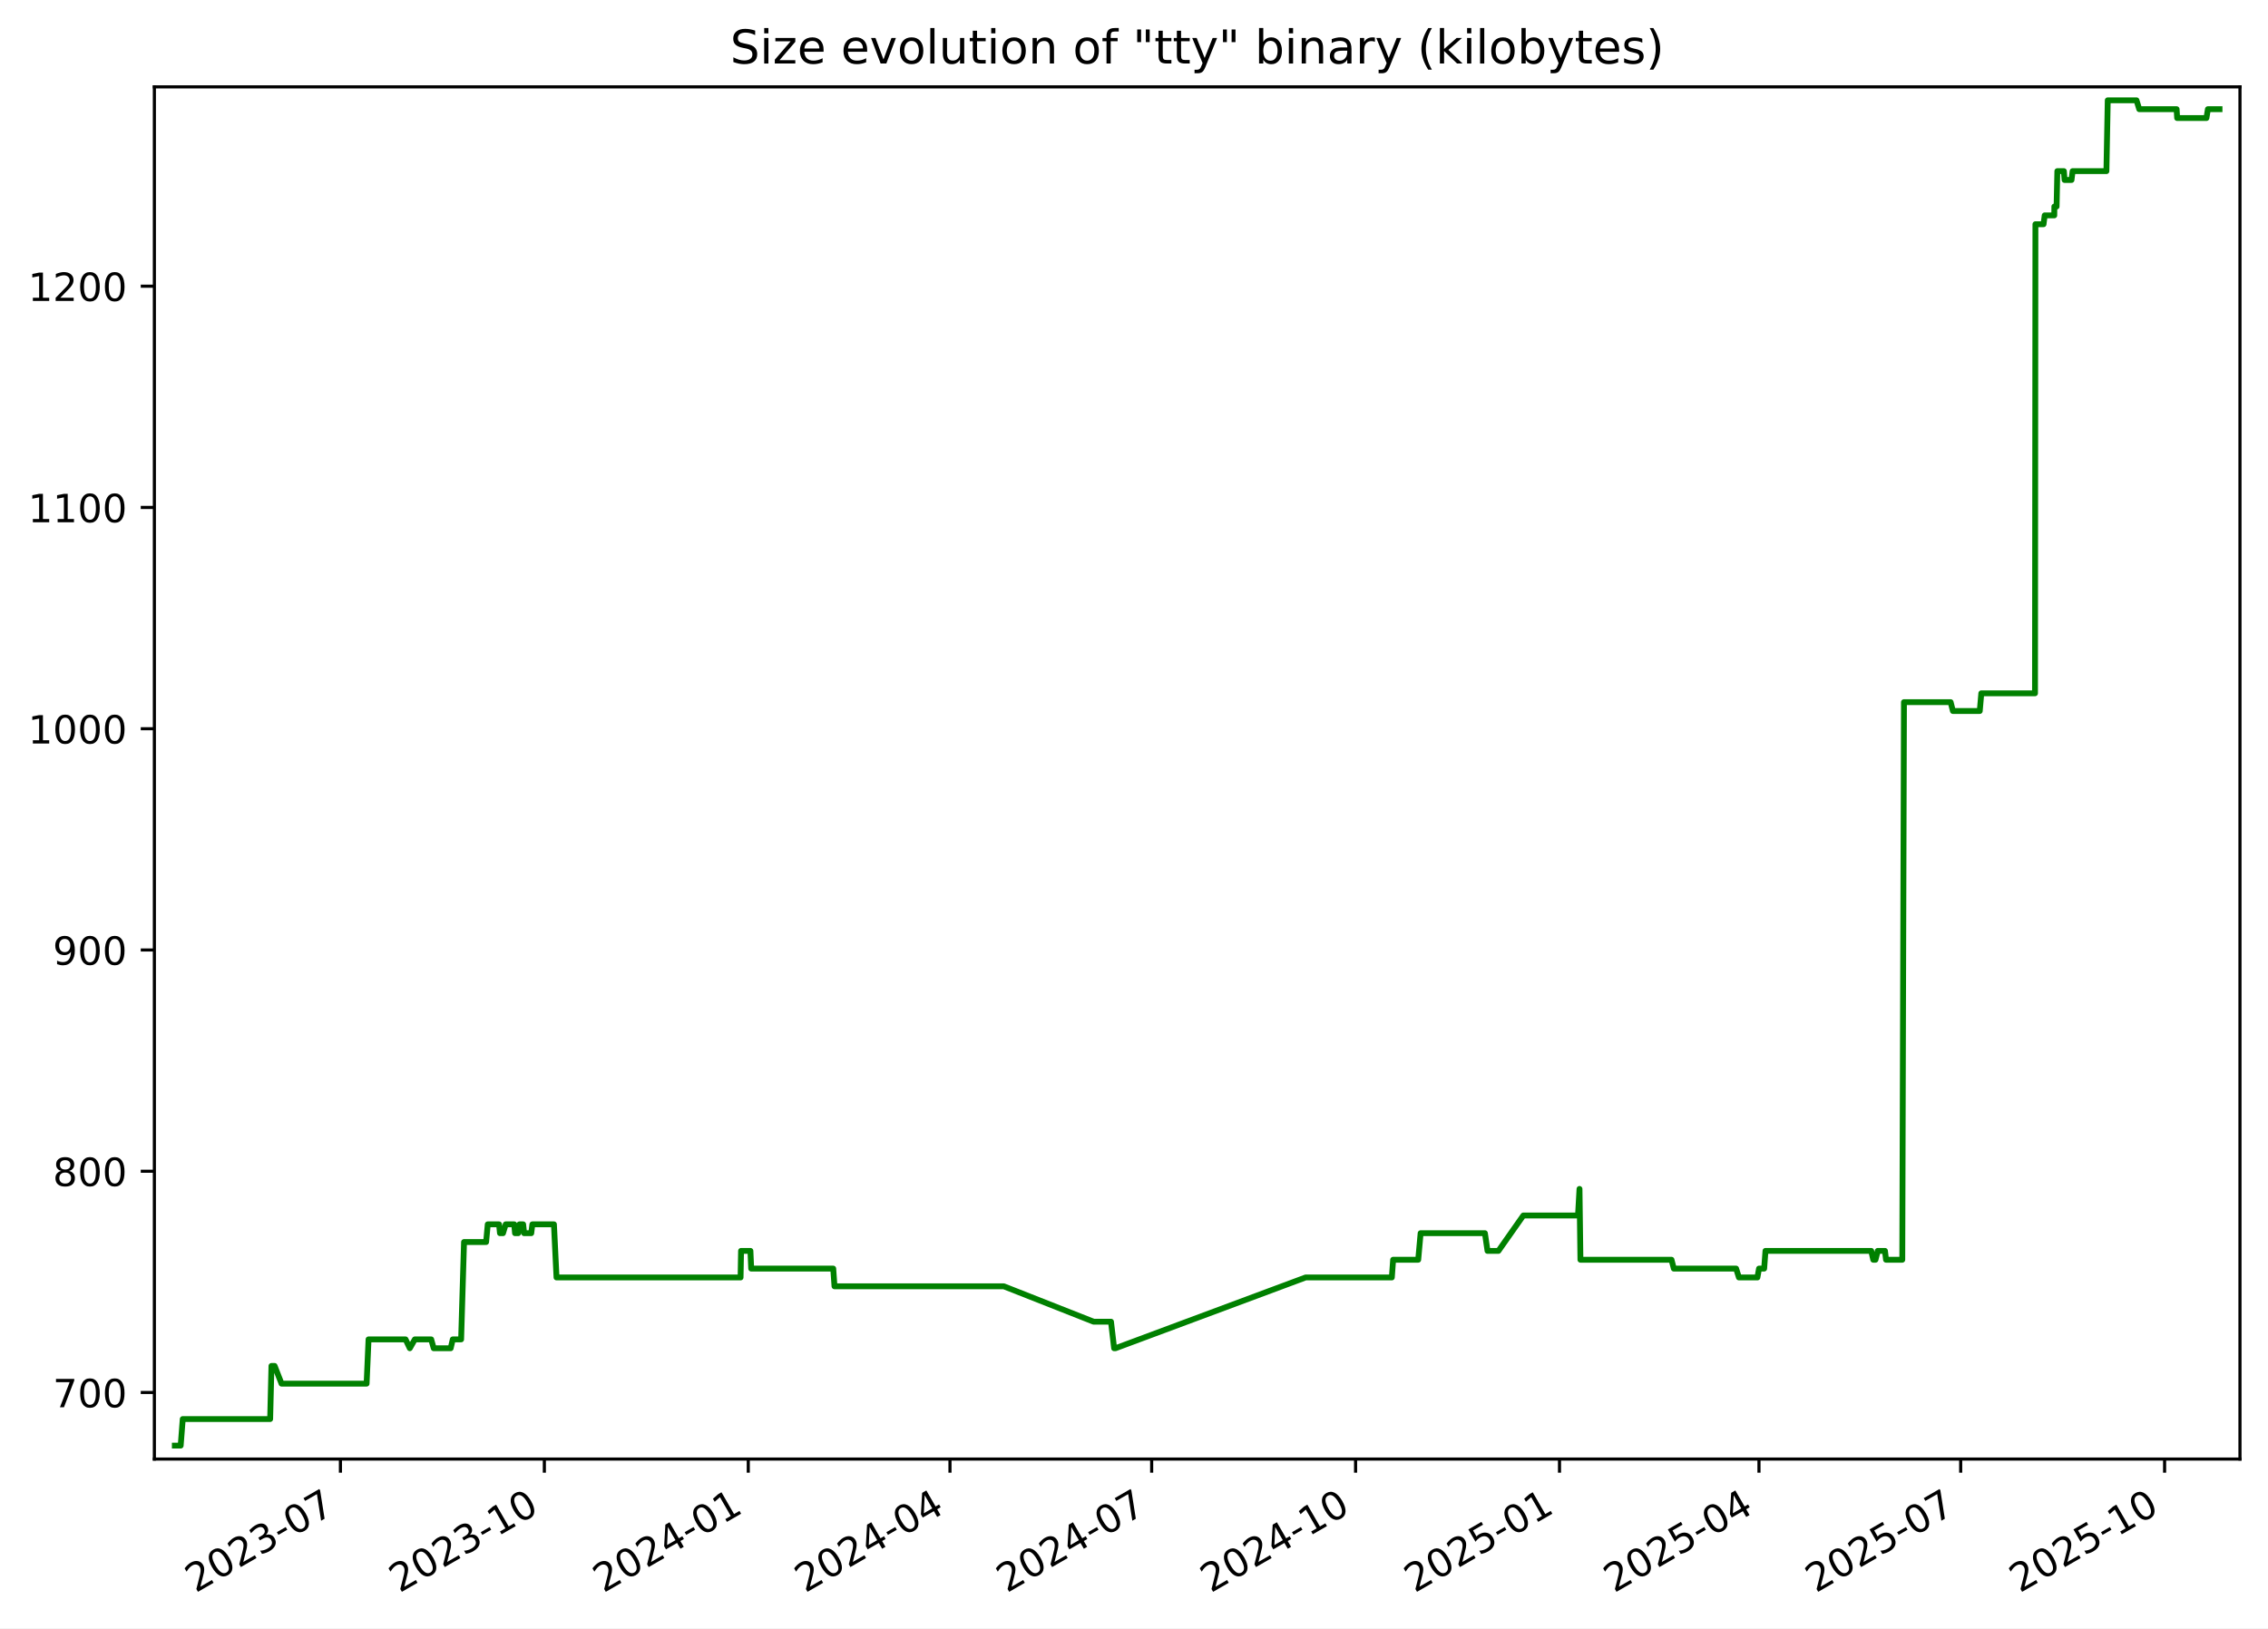
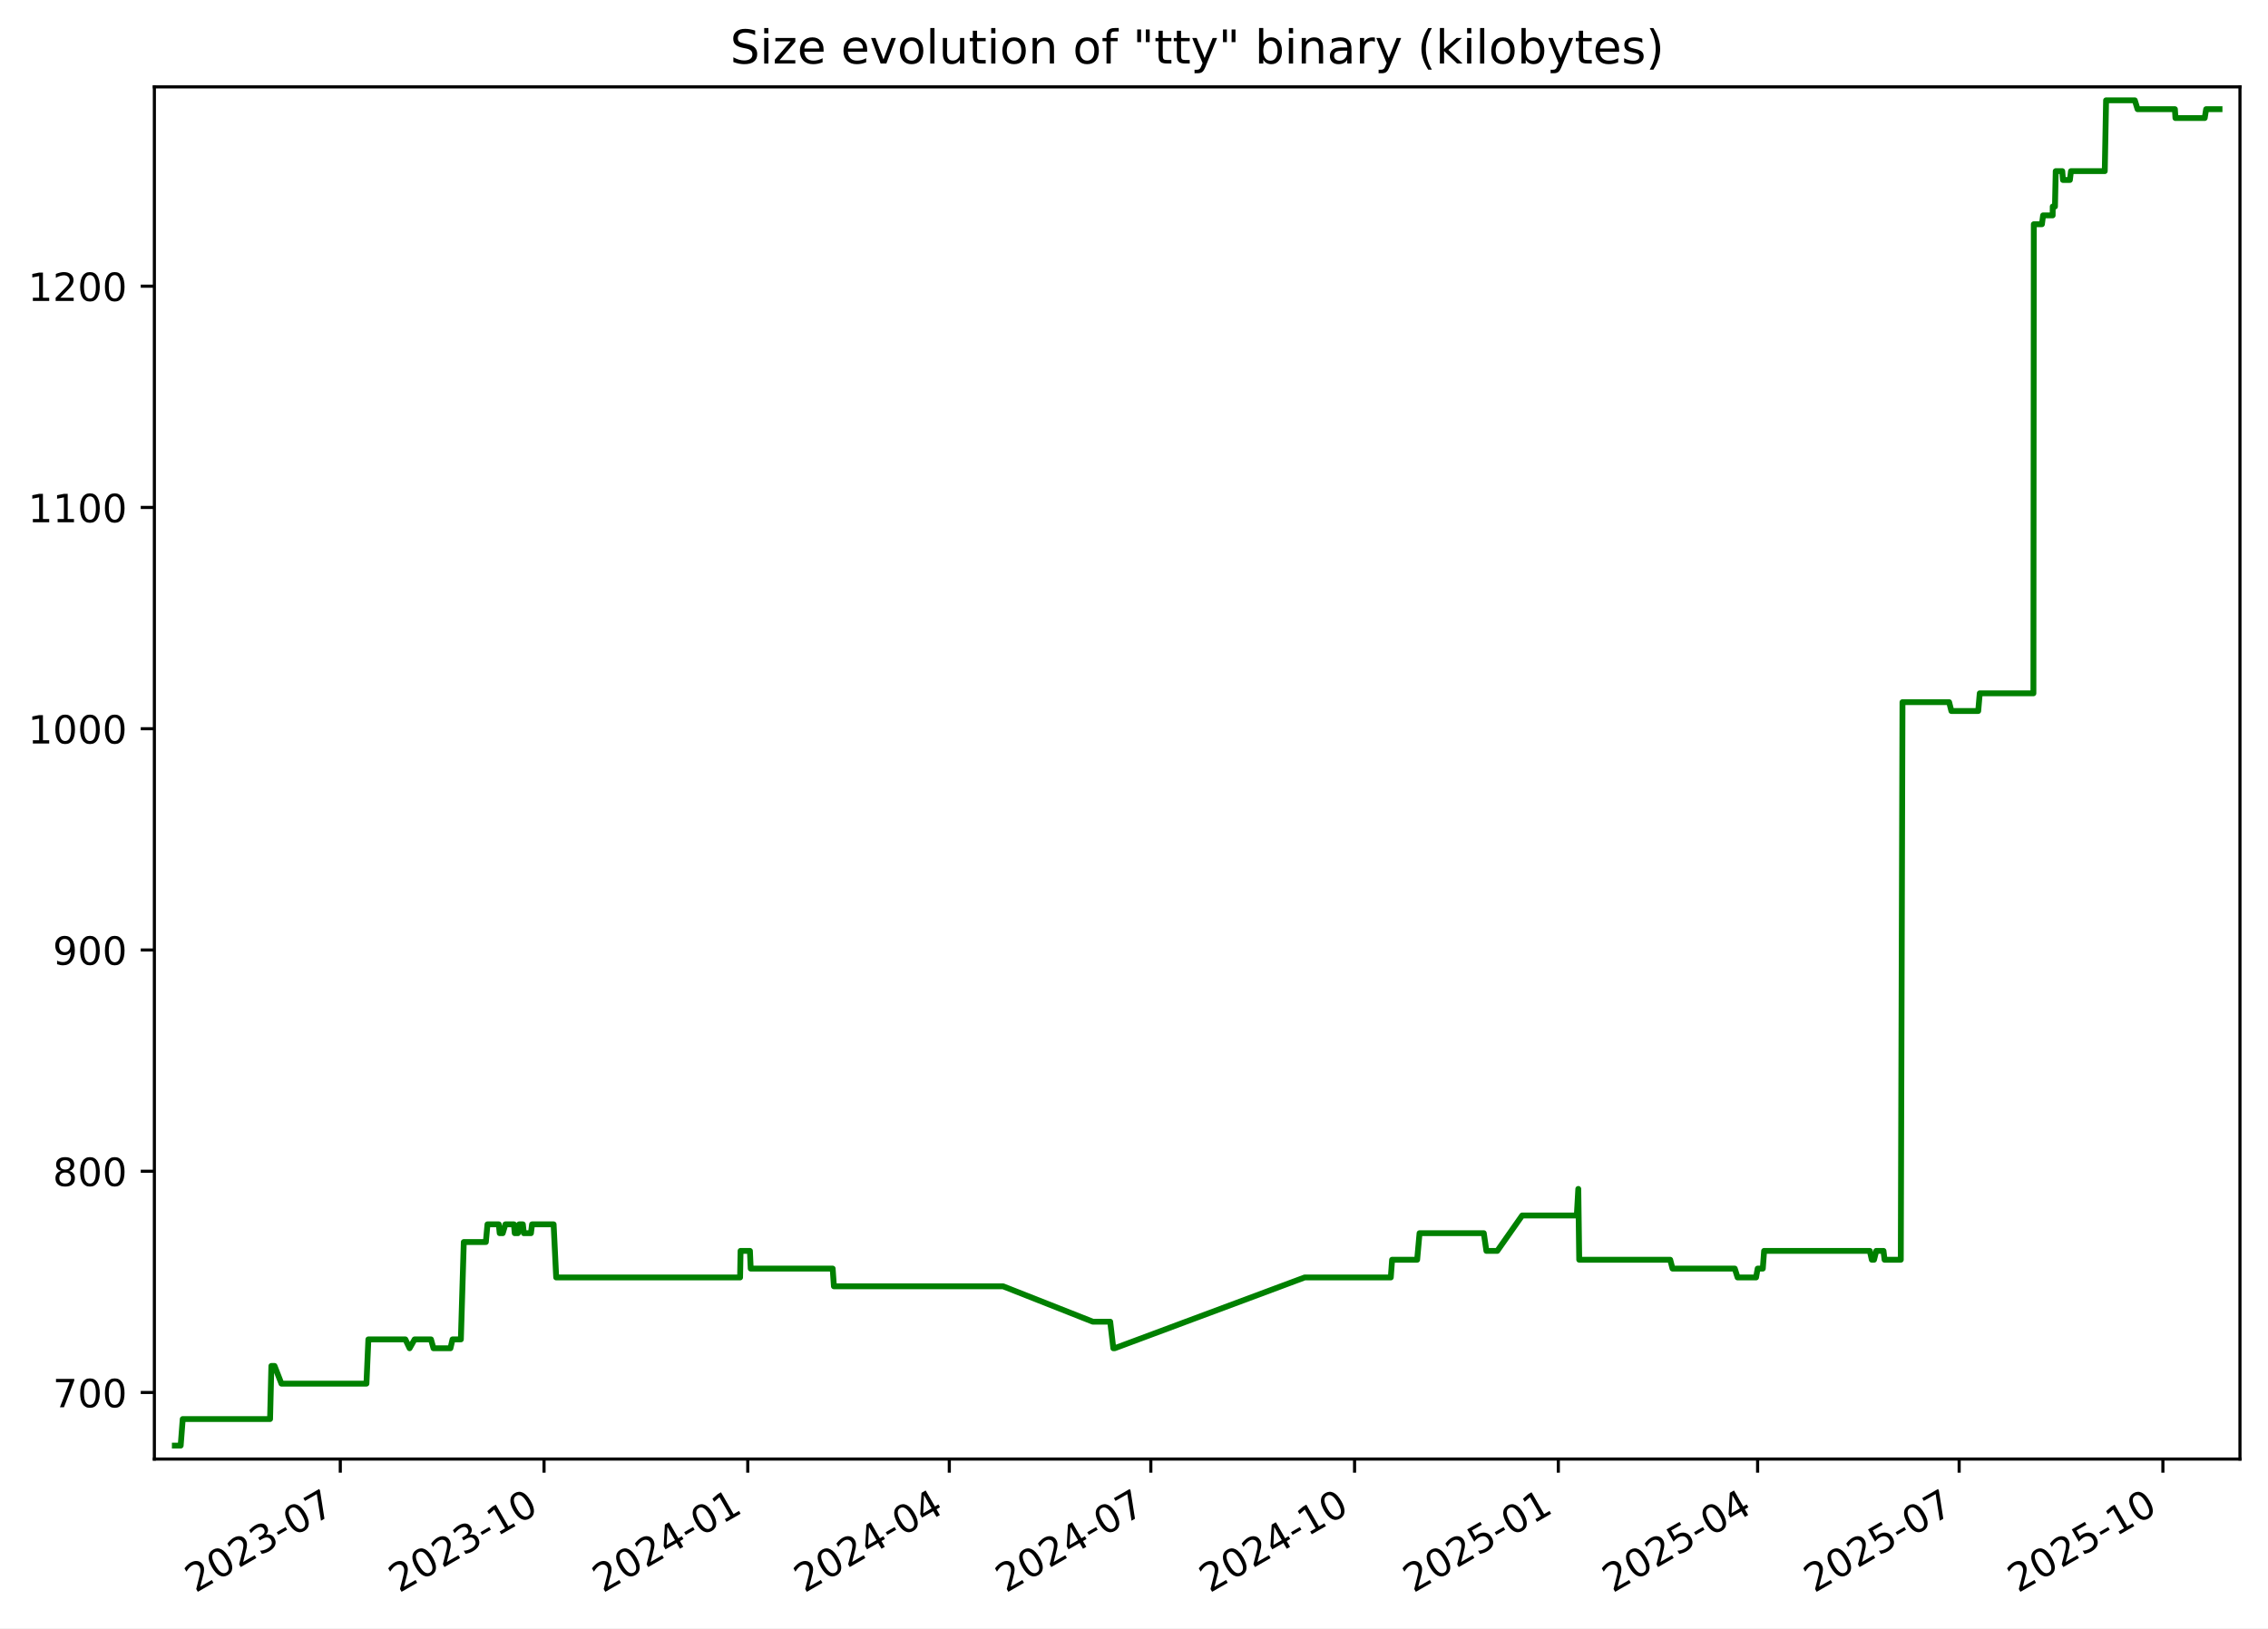
<svg xmlns="http://www.w3.org/2000/svg" xmlns:xlink="http://www.w3.org/1999/xlink" width="582.53pt" height="418.303pt" viewBox="0 0 582.53 418.303" version="1.1">
  <defs>
    <style type="text/css">*{stroke-linejoin: round; stroke-linecap: butt}</style>
  </defs>
  <g id="figure_1">
    <g id="patch_1">
      <path d="M -0 418.303  L 582.53 418.303  L 582.53 0  L -0 0  z " style="fill: #ffffff" />
    </g>
    <g id="axes_1">
      <g id="patch_2">
        <path d="M 39.65 374.83  L 575.33 374.83  L 575.33 22.318  L 39.65 22.318  z " style="fill: #ffffff" />
      </g>
      <g id="matplotlib.axis_1">
        <g id="xtick_1">
          <g id="line2d_1">
            <defs>
-               <path id="mc77e274dcd" d="M 0 0  L 0 3.5  " style="stroke: #000000; stroke-width: 0.8" />
+               <path id="mc249ed70df" d="M 0 0  L 0 3.5  " style="stroke: #000000; stroke-width: 0.8" />
            </defs>
            <g>
-               <use xlink:href="#mc77e274dcd" x="87.44" y="374.83" style="stroke: #000000; stroke-width: 0.8" />
+               <use xlink:href="#mc249ed70df" x="87.404" y="374.83" style="stroke: #000000; stroke-width: 0.8" />
            </g>
          </g>
          <g id="text_1">
-             <g transform="translate(50.21519 409.302) rotate(-30) scale(0.1 -0.1)">
+             <g transform="translate(50.17869 409.302) rotate(-30) scale(0.1 -0.1)">
              <defs>
                <path id="DejaVuSans-32" d="M 1228 531  L 3431 531  L 3431 0  L 469 0  L 469 531  Q 828 903 1448 1529  Q 2069 2156 2228 2338  Q 2531 2678 2651 2914  Q 2772 3150 2772 3378  Q 2772 3750 2511 3984  Q 2250 4219 1831 4219  Q 1534 4219 1204 4116  Q 875 4013 500 3803  L 500 4441  Q 881 4594 1212 4672  Q 1544 4750 1819 4750  Q 2544 4750 2975 4387  Q 3406 4025 3406 3419  Q 3406 3131 3298 2873  Q 3191 2616 2906 2266  Q 2828 2175 2409 1742  Q 1991 1309 1228 531  z " transform="scale(0.015625)" />
                <path id="DejaVuSans-30" d="M 2034 4250  Q 1547 4250 1301 3770  Q 1056 3291 1056 2328  Q 1056 1369 1301 889  Q 1547 409 2034 409  Q 2525 409 2770 889  Q 3016 1369 3016 2328  Q 3016 3291 2770 3770  Q 2525 4250 2034 4250  z M 2034 4750  Q 2819 4750 3233 4129  Q 3647 3509 3647 2328  Q 3647 1150 3233 529  Q 2819 -91 2034 -91  Q 1250 -91 836 529  Q 422 1150 422 2328  Q 422 3509 836 4129  Q 1250 4750 2034 4750  z " transform="scale(0.015625)" />
                <path id="DejaVuSans-33" d="M 2597 2516  Q 3050 2419 3304 2112  Q 3559 1806 3559 1356  Q 3559 666 3084 287  Q 2609 -91 1734 -91  Q 1441 -91 1130 -33  Q 819 25 488 141  L 488 750  Q 750 597 1062 519  Q 1375 441 1716 441  Q 2309 441 2620 675  Q 2931 909 2931 1356  Q 2931 1769 2642 2001  Q 2353 2234 1838 2234  L 1294 2234  L 1294 2753  L 1863 2753  Q 2328 2753 2575 2939  Q 2822 3125 2822 3475  Q 2822 3834 2567 4026  Q 2313 4219 1838 4219  Q 1578 4219 1281 4162  Q 984 4106 628 3988  L 628 4550  Q 988 4650 1302 4700  Q 1616 4750 1894 4750  Q 2613 4750 3031 4423  Q 3450 4097 3450 3541  Q 3450 3153 3228 2886  Q 3006 2619 2597 2516  z " transform="scale(0.015625)" />
                <path id="DejaVuSans-2d" d="M 313 2009  L 1997 2009  L 1997 1497  L 313 1497  L 313 2009  z " transform="scale(0.015625)" />
                <path id="DejaVuSans-37" d="M 525 4666  L 3525 4666  L 3525 4397  L 1831 0  L 1172 0  L 2766 4134  L 525 4134  L 525 4666  z " transform="scale(0.015625)" />
              </defs>
              <use xlink:href="#DejaVuSans-32" />
              <use xlink:href="#DejaVuSans-30" x="63.623" />
              <use xlink:href="#DejaVuSans-32" x="127.246" />
              <use xlink:href="#DejaVuSans-33" x="190.869" />
              <use xlink:href="#DejaVuSans-2d" x="254.492" />
              <use xlink:href="#DejaVuSans-30" x="290.576" />
              <use xlink:href="#DejaVuSans-37" x="354.199" />
            </g>
          </g>
        </g>
        <g id="xtick_2">
          <g id="line2d_2">
            <g>
-               <use xlink:href="#mc77e274dcd" x="139.815" y="374.83" style="stroke: #000000; stroke-width: 0.8" />
+               <use xlink:href="#mc249ed70df" x="139.734" y="374.83" style="stroke: #000000; stroke-width: 0.8" />
            </g>
          </g>
          <g id="text_2">
-             <g transform="translate(102.5906 409.302) rotate(-30) scale(0.1 -0.1)">
+             <g transform="translate(102.5091 409.302) rotate(-30) scale(0.1 -0.1)">
              <defs>
                <path id="DejaVuSans-31" d="M 794 531  L 1825 531  L 1825 4091  L 703 3866  L 703 4441  L 1819 4666  L 2450 4666  L 2450 531  L 3481 531  L 3481 0  L 794 0  L 794 531  z " transform="scale(0.015625)" />
              </defs>
              <use xlink:href="#DejaVuSans-32" />
              <use xlink:href="#DejaVuSans-30" x="63.623" />
              <use xlink:href="#DejaVuSans-32" x="127.246" />
              <use xlink:href="#DejaVuSans-33" x="190.869" />
              <use xlink:href="#DejaVuSans-2d" x="254.492" />
              <use xlink:href="#DejaVuSans-31" x="290.576" />
              <use xlink:href="#DejaVuSans-30" x="354.199" />
            </g>
          </g>
        </g>
        <g id="xtick_3">
          <g id="line2d_3">
            <g>
-               <use xlink:href="#mc77e274dcd" x="192.191" y="374.83" style="stroke: #000000; stroke-width: 0.8" />
+               <use xlink:href="#mc249ed70df" x="192.064" y="374.83" style="stroke: #000000; stroke-width: 0.8" />
            </g>
          </g>
          <g id="text_3">
-             <g transform="translate(154.9659 409.302) rotate(-30) scale(0.1 -0.1)">
+             <g transform="translate(154.8396 409.302) rotate(-30) scale(0.1 -0.1)">
              <defs>
                <path id="DejaVuSans-34" d="M 2419 4116  L 825 1625  L 2419 1625  L 2419 4116  z M 2253 4666  L 3047 4666  L 3047 1625  L 3713 1625  L 3713 1100  L 3047 1100  L 3047 0  L 2419 0  L 2419 1100  L 313 1100  L 313 1709  L 2253 4666  z " transform="scale(0.015625)" />
              </defs>
              <use xlink:href="#DejaVuSans-32" />
              <use xlink:href="#DejaVuSans-30" x="63.623" />
              <use xlink:href="#DejaVuSans-32" x="127.246" />
              <use xlink:href="#DejaVuSans-34" x="190.869" />
              <use xlink:href="#DejaVuSans-2d" x="254.492" />
              <use xlink:href="#DejaVuSans-30" x="290.576" />
              <use xlink:href="#DejaVuSans-31" x="354.199" />
            </g>
          </g>
        </g>
        <g id="xtick_4">
          <g id="line2d_4">
            <g>
-               <use xlink:href="#mc77e274dcd" x="243.997" y="374.83" style="stroke: #000000; stroke-width: 0.8" />
+               <use xlink:href="#mc249ed70df" x="243.826" y="374.83" style="stroke: #000000; stroke-width: 0.8" />
            </g>
          </g>
          <g id="text_4">
-             <g transform="translate(206.772 409.302) rotate(-30) scale(0.1 -0.1)">
+             <g transform="translate(206.6012 409.302) rotate(-30) scale(0.1 -0.1)">
              <use xlink:href="#DejaVuSans-32" />
              <use xlink:href="#DejaVuSans-30" x="63.623" />
              <use xlink:href="#DejaVuSans-32" x="127.246" />
              <use xlink:href="#DejaVuSans-34" x="190.869" />
              <use xlink:href="#DejaVuSans-2d" x="254.492" />
              <use xlink:href="#DejaVuSans-30" x="290.576" />
              <use xlink:href="#DejaVuSans-34" x="354.199" />
            </g>
          </g>
        </g>
        <g id="xtick_5">
          <g id="line2d_5">
            <g>
-               <use xlink:href="#mc77e274dcd" x="295.803" y="374.83" style="stroke: #000000; stroke-width: 0.8" />
+               <use xlink:href="#mc249ed70df" x="295.588" y="374.83" style="stroke: #000000; stroke-width: 0.8" />
            </g>
          </g>
          <g id="text_5">
-             <g transform="translate(258.5781 409.302) rotate(-30) scale(0.1 -0.1)">
+             <g transform="translate(258.3629 409.302) rotate(-30) scale(0.1 -0.1)">
              <use xlink:href="#DejaVuSans-32" />
              <use xlink:href="#DejaVuSans-30" x="63.623" />
              <use xlink:href="#DejaVuSans-32" x="127.246" />
              <use xlink:href="#DejaVuSans-34" x="190.869" />
              <use xlink:href="#DejaVuSans-2d" x="254.492" />
              <use xlink:href="#DejaVuSans-30" x="290.576" />
              <use xlink:href="#DejaVuSans-37" x="354.199" />
            </g>
          </g>
        </g>
        <g id="xtick_6">
          <g id="line2d_6">
            <g>
-               <use xlink:href="#mc77e274dcd" x="348.178" y="374.83" style="stroke: #000000; stroke-width: 0.8" />
+               <use xlink:href="#mc249ed70df" x="347.918" y="374.83" style="stroke: #000000; stroke-width: 0.8" />
            </g>
          </g>
          <g id="text_6">
-             <g transform="translate(310.9535 409.302) rotate(-30) scale(0.1 -0.1)">
+             <g transform="translate(310.6933 409.302) rotate(-30) scale(0.1 -0.1)">
              <use xlink:href="#DejaVuSans-32" />
              <use xlink:href="#DejaVuSans-30" x="63.623" />
              <use xlink:href="#DejaVuSans-32" x="127.246" />
              <use xlink:href="#DejaVuSans-34" x="190.869" />
              <use xlink:href="#DejaVuSans-2d" x="254.492" />
              <use xlink:href="#DejaVuSans-31" x="290.576" />
              <use xlink:href="#DejaVuSans-30" x="354.199" />
            </g>
          </g>
        </g>
        <g id="xtick_7">
          <g id="line2d_7">
            <g>
-               <use xlink:href="#mc77e274dcd" x="400.554" y="374.83" style="stroke: #000000; stroke-width: 0.8" />
+               <use xlink:href="#mc249ed70df" x="400.249" y="374.83" style="stroke: #000000; stroke-width: 0.8" />
            </g>
          </g>
          <g id="text_7">
-             <g transform="translate(363.3289 409.302) rotate(-30) scale(0.1 -0.1)">
+             <g transform="translate(363.0237 409.302) rotate(-30) scale(0.1 -0.1)">
              <defs>
                <path id="DejaVuSans-35" d="M 691 4666  L 3169 4666  L 3169 4134  L 1269 4134  L 1269 2991  Q 1406 3038 1543 3061  Q 1681 3084 1819 3084  Q 2600 3084 3056 2656  Q 3513 2228 3513 1497  Q 3513 744 3044 326  Q 2575 -91 1722 -91  Q 1428 -91 1123 -41  Q 819 9 494 109  L 494 744  Q 775 591 1075 516  Q 1375 441 1709 441  Q 2250 441 2565 725  Q 2881 1009 2881 1497  Q 2881 1984 2565 2268  Q 2250 2553 1709 2553  Q 1456 2553 1204 2497  Q 953 2441 691 2322  L 691 4666  z " transform="scale(0.015625)" />
              </defs>
              <use xlink:href="#DejaVuSans-32" />
              <use xlink:href="#DejaVuSans-30" x="63.623" />
              <use xlink:href="#DejaVuSans-32" x="127.246" />
              <use xlink:href="#DejaVuSans-35" x="190.869" />
              <use xlink:href="#DejaVuSans-2d" x="254.492" />
              <use xlink:href="#DejaVuSans-30" x="290.576" />
              <use xlink:href="#DejaVuSans-31" x="354.199" />
            </g>
          </g>
        </g>
        <g id="xtick_8">
          <g id="line2d_8">
            <g>
-               <use xlink:href="#mc77e274dcd" x="451.79" y="374.83" style="stroke: #000000; stroke-width: 0.8" />
+               <use xlink:href="#mc249ed70df" x="451.441" y="374.83" style="stroke: #000000; stroke-width: 0.8" />
            </g>
          </g>
          <g id="text_8">
-             <g transform="translate(414.5657 409.302) rotate(-30) scale(0.1 -0.1)">
+             <g transform="translate(414.2166 409.302) rotate(-30) scale(0.1 -0.1)">
              <use xlink:href="#DejaVuSans-32" />
              <use xlink:href="#DejaVuSans-30" x="63.623" />
              <use xlink:href="#DejaVuSans-32" x="127.246" />
              <use xlink:href="#DejaVuSans-35" x="190.869" />
              <use xlink:href="#DejaVuSans-2d" x="254.492" />
              <use xlink:href="#DejaVuSans-30" x="290.576" />
              <use xlink:href="#DejaVuSans-34" x="354.199" />
            </g>
          </g>
        </g>
        <g id="xtick_9">
          <g id="line2d_9">
            <g>
-               <use xlink:href="#mc77e274dcd" x="503.597" y="374.83" style="stroke: #000000; stroke-width: 0.8" />
+               <use xlink:href="#mc249ed70df" x="503.203" y="374.83" style="stroke: #000000; stroke-width: 0.8" />
            </g>
          </g>
          <g id="text_9">
-             <g transform="translate(466.3717 409.302) rotate(-30) scale(0.1 -0.1)">
+             <g transform="translate(465.9782 409.302) rotate(-30) scale(0.1 -0.1)">
              <use xlink:href="#DejaVuSans-32" />
              <use xlink:href="#DejaVuSans-30" x="63.623" />
              <use xlink:href="#DejaVuSans-32" x="127.246" />
              <use xlink:href="#DejaVuSans-35" x="190.869" />
              <use xlink:href="#DejaVuSans-2d" x="254.492" />
              <use xlink:href="#DejaVuSans-30" x="290.576" />
              <use xlink:href="#DejaVuSans-37" x="354.199" />
            </g>
          </g>
        </g>
        <g id="xtick_10">
          <g id="line2d_10">
            <g>
-               <use xlink:href="#mc77e274dcd" x="555.972" y="374.83" style="stroke: #000000; stroke-width: 0.8" />
+               <use xlink:href="#mc249ed70df" x="555.533" y="374.83" style="stroke: #000000; stroke-width: 0.8" />
            </g>
          </g>
          <g id="text_10">
-             <g transform="translate(518.7471 409.302) rotate(-30) scale(0.1 -0.1)">
+             <g transform="translate(518.3087 409.302) rotate(-30) scale(0.1 -0.1)">
              <use xlink:href="#DejaVuSans-32" />
              <use xlink:href="#DejaVuSans-30" x="63.623" />
              <use xlink:href="#DejaVuSans-32" x="127.246" />
              <use xlink:href="#DejaVuSans-35" x="190.869" />
              <use xlink:href="#DejaVuSans-2d" x="254.492" />
              <use xlink:href="#DejaVuSans-31" x="290.576" />
              <use xlink:href="#DejaVuSans-30" x="354.199" />
            </g>
          </g>
        </g>
      </g>
      <g id="matplotlib.axis_2">
        <g id="ytick_1">
          <g id="line2d_11">
            <defs>
-               <path id="me4143d2d98" d="M 0 0  L -3.5 0  " style="stroke: #000000; stroke-width: 0.8" />
+               <path id="m502fcc5647" d="M 0 0  L -3.5 0  " style="stroke: #000000; stroke-width: 0.8" />
            </defs>
            <g>
-               <use xlink:href="#me4143d2d98" x="39.65" y="357.732" style="stroke: #000000; stroke-width: 0.8" />
+               <use xlink:href="#m502fcc5647" x="39.65" y="357.732" style="stroke: #000000; stroke-width: 0.8" />
            </g>
          </g>
          <g id="text_11">
            <g transform="translate(13.5625 361.5312) scale(0.1 -0.1)">
              <use xlink:href="#DejaVuSans-37" />
              <use xlink:href="#DejaVuSans-30" x="63.623" />
              <use xlink:href="#DejaVuSans-30" x="127.246" />
            </g>
          </g>
        </g>
        <g id="ytick_2">
          <g id="line2d_12">
            <g>
-               <use xlink:href="#me4143d2d98" x="39.65" y="300.89" style="stroke: #000000; stroke-width: 0.8" />
+               <use xlink:href="#m502fcc5647" x="39.65" y="300.89" style="stroke: #000000; stroke-width: 0.8" />
            </g>
          </g>
          <g id="text_12">
            <g transform="translate(13.5625 304.6891) scale(0.1 -0.1)">
              <defs>
                <path id="DejaVuSans-38" d="M 2034 2216  Q 1584 2216 1326 1975  Q 1069 1734 1069 1313  Q 1069 891 1326 650  Q 1584 409 2034 409  Q 2484 409 2743 651  Q 3003 894 3003 1313  Q 3003 1734 2745 1975  Q 2488 2216 2034 2216  z M 1403 2484  Q 997 2584 770 2862  Q 544 3141 544 3541  Q 544 4100 942 4425  Q 1341 4750 2034 4750  Q 2731 4750 3128 4425  Q 3525 4100 3525 3541  Q 3525 3141 3298 2862  Q 3072 2584 2669 2484  Q 3125 2378 3379 2068  Q 3634 1759 3634 1313  Q 3634 634 3220 271  Q 2806 -91 2034 -91  Q 1263 -91 848 271  Q 434 634 434 1313  Q 434 1759 690 2068  Q 947 2378 1403 2484  z M 1172 3481  Q 1172 3119 1398 2916  Q 1625 2713 2034 2713  Q 2441 2713 2670 2916  Q 2900 3119 2900 3481  Q 2900 3844 2670 4047  Q 2441 4250 2034 4250  Q 1625 4250 1398 4047  Q 1172 3844 1172 3481  z " transform="scale(0.015625)" />
              </defs>
              <use xlink:href="#DejaVuSans-38" />
              <use xlink:href="#DejaVuSans-30" x="63.623" />
              <use xlink:href="#DejaVuSans-30" x="127.246" />
            </g>
          </g>
        </g>
        <g id="ytick_3">
          <g id="line2d_13">
            <g>
-               <use xlink:href="#me4143d2d98" x="39.65" y="244.048" style="stroke: #000000; stroke-width: 0.8" />
+               <use xlink:href="#m502fcc5647" x="39.65" y="244.048" style="stroke: #000000; stroke-width: 0.8" />
            </g>
          </g>
          <g id="text_13">
            <g transform="translate(13.5625 247.847) scale(0.1 -0.1)">
              <defs>
                <path id="DejaVuSans-39" d="M 703 97  L 703 672  Q 941 559 1184 500  Q 1428 441 1663 441  Q 2288 441 2617 861  Q 2947 1281 2994 2138  Q 2813 1869 2534 1725  Q 2256 1581 1919 1581  Q 1219 1581 811 2004  Q 403 2428 403 3163  Q 403 3881 828 4315  Q 1253 4750 1959 4750  Q 2769 4750 3195 4129  Q 3622 3509 3622 2328  Q 3622 1225 3098 567  Q 2575 -91 1691 -91  Q 1453 -91 1209 -44  Q 966 3 703 97  z M 1959 2075  Q 2384 2075 2632 2365  Q 2881 2656 2881 3163  Q 2881 3666 2632 3958  Q 2384 4250 1959 4250  Q 1534 4250 1286 3958  Q 1038 3666 1038 3163  Q 1038 2656 1286 2365  Q 1534 2075 1959 2075  z " transform="scale(0.015625)" />
              </defs>
              <use xlink:href="#DejaVuSans-39" />
              <use xlink:href="#DejaVuSans-30" x="63.623" />
              <use xlink:href="#DejaVuSans-30" x="127.246" />
            </g>
          </g>
        </g>
        <g id="ytick_4">
          <g id="line2d_14">
            <g>
-               <use xlink:href="#me4143d2d98" x="39.65" y="187.206" style="stroke: #000000; stroke-width: 0.8" />
+               <use xlink:href="#m502fcc5647" x="39.65" y="187.206" style="stroke: #000000; stroke-width: 0.8" />
            </g>
          </g>
          <g id="text_14">
            <g transform="translate(7.2 191.0049) scale(0.1 -0.1)">
              <use xlink:href="#DejaVuSans-31" />
              <use xlink:href="#DejaVuSans-30" x="63.623" />
              <use xlink:href="#DejaVuSans-30" x="127.246" />
              <use xlink:href="#DejaVuSans-30" x="190.869" />
            </g>
          </g>
        </g>
        <g id="ytick_5">
          <g id="line2d_15">
            <g>
-               <use xlink:href="#me4143d2d98" x="39.65" y="130.364" style="stroke: #000000; stroke-width: 0.8" />
+               <use xlink:href="#m502fcc5647" x="39.65" y="130.364" style="stroke: #000000; stroke-width: 0.8" />
            </g>
          </g>
          <g id="text_15">
            <g transform="translate(7.2 134.1628) scale(0.1 -0.1)">
              <use xlink:href="#DejaVuSans-31" />
              <use xlink:href="#DejaVuSans-31" x="63.623" />
              <use xlink:href="#DejaVuSans-30" x="127.246" />
              <use xlink:href="#DejaVuSans-30" x="190.869" />
            </g>
          </g>
        </g>
        <g id="ytick_6">
          <g id="line2d_16">
            <g>
-               <use xlink:href="#me4143d2d98" x="39.65" y="73.521" style="stroke: #000000; stroke-width: 0.8" />
+               <use xlink:href="#m502fcc5647" x="39.65" y="73.521" style="stroke: #000000; stroke-width: 0.8" />
            </g>
          </g>
          <g id="text_16">
            <g transform="translate(7.2 77.32071) scale(0.1 -0.1)">
              <use xlink:href="#DejaVuSans-31" />
              <use xlink:href="#DejaVuSans-32" x="63.623" />
              <use xlink:href="#DejaVuSans-30" x="127.246" />
              <use xlink:href="#DejaVuSans-30" x="190.869" />
            </g>
          </g>
        </g>
      </g>
      <g id="line2d_17">
-         <path d="M 44.902 371.374  L 46.409 371.374  L 46.936 364.553  L 69.389 364.553  L 69.722 350.911  L 70.536 350.911  L 72.311 355.458  L 94.163 355.458  L 94.659 344.09  L 104.166 344.09  L 105.257 346.364  L 106.548 344.09  L 110.752 344.09  L 111.397 346.364  L 115.757 346.364  L 116.29 344.09  L 118.437 344.09  L 119.187 319.079  L 124.86 319.079  L 125.278 314.532  L 128.182 314.532  L 128.417 316.806  L 129.193 316.806  L 129.889 314.532  L 132.082 314.532  L 132.284 316.806  L 133.106 316.806  L 133.426 314.532  L 134.368 314.532  L 134.623 316.806  L 136.45 316.806  L 136.732 314.532  L 142.281 314.532  L 142.941 328.174  L 190.215 328.174  L 190.338 321.353  L 192.746 321.353  L 192.943 325.9  L 214.015 325.9  L 214.335 330.448  L 257.82 330.448  L 280.894 339.543  L 285.359 339.543  L 286.161 346.364  L 286.508 346.364  L 335.361 328.174  L 357.49 328.174  L 357.821 323.627  L 364.266 323.627  L 364.881 316.806  L 381.398 316.806  L 382.066 321.353  L 384.869 321.353  L 391.264 312.258  L 405.31 312.258  L 405.69 305.437  L 405.929 323.627  L 429.319 323.627  L 429.917 325.9  L 445.917 325.9  L 446.637 328.174  L 451.39 328.174  L 451.8 325.9  L 453.122 325.9  L 453.457 321.353  L 480.62 321.353  L 481.143 323.627  L 481.714 323.627  L 482.29 321.353  L 484.149 321.353  L 484.422 323.627  L 488.596 323.627  L 489.028 180.385  L 501.019 180.385  L 501.6 182.658  L 508.499 182.658  L 508.891 178.111  L 522.689 178.111  L 522.791 57.606  L 524.875 57.606  L 525.176 55.332  L 527.635 55.332  L 527.654 53.058  L 528.23 53.058  L 528.425 43.964  L 530.104 43.964  L 530.28 46.237  L 532.061 46.237  L 532.344 43.964  L 541.029 43.964  L 541.368 25.774  L 548.756 25.774  L 549.462 28.048  L 559.062 28.048  L 559.195 30.321  L 566.722 30.321  L 567.091 28.048  L 570.078 28.048  L 570.078 28.048  " clip-path="url(#p98e774ad20)" style="fill: none; stroke: #008000; stroke-width: 1.5; stroke-linecap: square" />
+         <path d="M 44.902 371.374  L 46.408 371.374  L 46.934 364.553  L 69.368 364.553  L 69.701 350.911  L 70.514 350.911  L 72.287 355.458  L 94.121 355.458  L 94.616 344.09  L 104.115 344.09  L 105.205 346.364  L 106.495 344.09  L 110.696 344.09  L 111.339 346.364  L 115.696 346.364  L 116.229 344.09  L 118.374 344.09  L 119.123 319.079  L 124.792 319.079  L 125.209 314.532  L 128.11 314.532  L 128.345 316.806  L 129.121 316.806  L 129.816 314.532  L 132.007 314.532  L 132.209 316.806  L 133.03 316.806  L 133.35 314.532  L 134.291 314.532  L 134.546 316.806  L 136.372 316.806  L 136.653 314.532  L 142.197 314.532  L 142.857 328.174  L 190.091 328.174  L 190.213 321.353  L 192.619 321.353  L 192.816 325.9  L 213.87 325.9  L 214.189 330.448  L 257.637 330.448  L 280.691 339.543  L 285.153 339.543  L 285.954 346.364  L 286.301 346.364  L 335.111 328.174  L 357.222 328.174  L 357.553 323.627  L 363.992 323.627  L 364.607 316.806  L 381.109 316.806  L 381.777 321.353  L 384.577 321.353  L 390.966 312.258  L 405.001 312.258  L 405.381 305.437  L 405.619 323.627  L 428.989 323.627  L 429.587 325.9  L 445.573 325.9  L 446.292 328.174  L 451.041 328.174  L 451.451 325.9  L 452.772 325.9  L 453.107 321.353  L 480.246 321.353  L 480.769 323.627  L 481.339 323.627  L 481.915 321.353  L 483.772 321.353  L 484.045 323.627  L 488.215 323.627  L 488.647 180.385  L 500.627 180.385  L 501.208 182.658  L 508.102 182.658  L 508.493 178.111  L 522.279 178.111  L 522.381 57.606  L 524.464 57.606  L 524.763 55.332  L 527.221 55.332  L 527.24 53.058  L 527.815 53.058  L 528.01 43.964  L 529.688 43.964  L 529.863 46.237  L 531.643 46.237  L 531.926 43.964  L 540.604 43.964  L 540.942 25.774  L 548.323 25.774  L 549.029 28.048  L 558.621 28.048  L 558.754 30.321  L 566.274 30.321  L 566.643 28.048  L 570.078 28.048  L 570.078 28.048  " clip-path="url(#pc397711cb4)" style="fill: none; stroke: #008000; stroke-width: 1.5; stroke-linecap: square" />
      </g>
      <g id="patch_3">
        <path d="M 39.65 374.83  L 39.65 22.318  " style="fill: none; stroke: #000000; stroke-width: 0.8; stroke-linejoin: miter; stroke-linecap: square" />
      </g>
      <g id="patch_4">
        <path d="M 575.33 374.83  L 575.33 22.318  " style="fill: none; stroke: #000000; stroke-width: 0.8; stroke-linejoin: miter; stroke-linecap: square" />
      </g>
      <g id="patch_5">
        <path d="M 39.65 374.83  L 575.33 374.83  " style="fill: none; stroke: #000000; stroke-width: 0.8; stroke-linejoin: miter; stroke-linecap: square" />
      </g>
      <g id="patch_6">
        <path d="M 39.65 22.318  L 575.33 22.318  " style="fill: none; stroke: #000000; stroke-width: 0.8; stroke-linejoin: miter; stroke-linecap: square" />
      </g>
      <g id="text_17">
        <g transform="translate(187.5387 16.31812) scale(0.12 -0.12)">
          <defs>
            <path id="DejaVuSans-53" d="M 3425 4513  L 3425 3897  Q 3066 4069 2747 4153  Q 2428 4238 2131 4238  Q 1616 4238 1336 4038  Q 1056 3838 1056 3469  Q 1056 3159 1242 3001  Q 1428 2844 1947 2747  L 2328 2669  Q 3034 2534 3370 2195  Q 3706 1856 3706 1288  Q 3706 609 3251 259  Q 2797 -91 1919 -91  Q 1588 -91 1214 -16  Q 841 59 441 206  L 441 856  Q 825 641 1194 531  Q 1563 422 1919 422  Q 2459 422 2753 634  Q 3047 847 3047 1241  Q 3047 1584 2836 1778  Q 2625 1972 2144 2069  L 1759 2144  Q 1053 2284 737 2584  Q 422 2884 422 3419  Q 422 4038 858 4394  Q 1294 4750 2059 4750  Q 2388 4750 2728 4690  Q 3069 4631 3425 4513  z " transform="scale(0.015625)" />
            <path id="DejaVuSans-69" d="M 603 3500  L 1178 3500  L 1178 0  L 603 0  L 603 3500  z M 603 4863  L 1178 4863  L 1178 4134  L 603 4134  L 603 4863  z " transform="scale(0.015625)" />
            <path id="DejaVuSans-7a" d="M 353 3500  L 3084 3500  L 3084 2975  L 922 459  L 3084 459  L 3084 0  L 275 0  L 275 525  L 2438 3041  L 353 3041  L 353 3500  z " transform="scale(0.015625)" />
            <path id="DejaVuSans-65" d="M 3597 1894  L 3597 1613  L 953 1613  Q 991 1019 1311 708  Q 1631 397 2203 397  Q 2534 397 2845 478  Q 3156 559 3463 722  L 3463 178  Q 3153 47 2828 -22  Q 2503 -91 2169 -91  Q 1331 -91 842 396  Q 353 884 353 1716  Q 353 2575 817 3079  Q 1281 3584 2069 3584  Q 2775 3584 3186 3129  Q 3597 2675 3597 1894  z M 3022 2063  Q 3016 2534 2758 2815  Q 2500 3097 2075 3097  Q 1594 3097 1305 2825  Q 1016 2553 972 2059  L 3022 2063  z " transform="scale(0.015625)" />
            <path id="DejaVuSans-20" transform="scale(0.015625)" />
            <path id="DejaVuSans-76" d="M 191 3500  L 800 3500  L 1894 563  L 2988 3500  L 3597 3500  L 2284 0  L 1503 0  L 191 3500  z " transform="scale(0.015625)" />
            <path id="DejaVuSans-6f" d="M 1959 3097  Q 1497 3097 1228 2736  Q 959 2375 959 1747  Q 959 1119 1226 758  Q 1494 397 1959 397  Q 2419 397 2687 759  Q 2956 1122 2956 1747  Q 2956 2369 2687 2733  Q 2419 3097 1959 3097  z M 1959 3584  Q 2709 3584 3137 3096  Q 3566 2609 3566 1747  Q 3566 888 3137 398  Q 2709 -91 1959 -91  Q 1206 -91 779 398  Q 353 888 353 1747  Q 353 2609 779 3096  Q 1206 3584 1959 3584  z " transform="scale(0.015625)" />
            <path id="DejaVuSans-6c" d="M 603 4863  L 1178 4863  L 1178 0  L 603 0  L 603 4863  z " transform="scale(0.015625)" />
            <path id="DejaVuSans-75" d="M 544 1381  L 544 3500  L 1119 3500  L 1119 1403  Q 1119 906 1312 657  Q 1506 409 1894 409  Q 2359 409 2629 706  Q 2900 1003 2900 1516  L 2900 3500  L 3475 3500  L 3475 0  L 2900 0  L 2900 538  Q 2691 219 2414 64  Q 2138 -91 1772 -91  Q 1169 -91 856 284  Q 544 659 544 1381  z M 1991 3584  L 1991 3584  z " transform="scale(0.015625)" />
            <path id="DejaVuSans-74" d="M 1172 4494  L 1172 3500  L 2356 3500  L 2356 3053  L 1172 3053  L 1172 1153  Q 1172 725 1289 603  Q 1406 481 1766 481  L 2356 481  L 2356 0  L 1766 0  Q 1100 0 847 248  Q 594 497 594 1153  L 594 3053  L 172 3053  L 172 3500  L 594 3500  L 594 4494  L 1172 4494  z " transform="scale(0.015625)" />
            <path id="DejaVuSans-6e" d="M 3513 2113  L 3513 0  L 2938 0  L 2938 2094  Q 2938 2591 2744 2837  Q 2550 3084 2163 3084  Q 1697 3084 1428 2787  Q 1159 2491 1159 1978  L 1159 0  L 581 0  L 581 3500  L 1159 3500  L 1159 2956  Q 1366 3272 1645 3428  Q 1925 3584 2291 3584  Q 2894 3584 3203 3211  Q 3513 2838 3513 2113  z " transform="scale(0.015625)" />
            <path id="DejaVuSans-66" d="M 2375 4863  L 2375 4384  L 1825 4384  Q 1516 4384 1395 4259  Q 1275 4134 1275 3809  L 1275 3500  L 2222 3500  L 2222 3053  L 1275 3053  L 1275 0  L 697 0  L 697 3053  L 147 3053  L 147 3500  L 697 3500  L 697 3744  Q 697 4328 969 4595  Q 1241 4863 1831 4863  L 2375 4863  z " transform="scale(0.015625)" />
            <path id="DejaVuSans-22" d="M 1147 4666  L 1147 2931  L 616 2931  L 616 4666  L 1147 4666  z M 2328 4666  L 2328 2931  L 1797 2931  L 1797 4666  L 2328 4666  z " transform="scale(0.015625)" />
            <path id="DejaVuSans-79" d="M 2059 -325  Q 1816 -950 1584 -1140  Q 1353 -1331 966 -1331  L 506 -1331  L 506 -850  L 844 -850  Q 1081 -850 1212 -737  Q 1344 -625 1503 -206  L 1606 56  L 191 3500  L 800 3500  L 1894 763  L 2988 3500  L 3597 3500  L 2059 -325  z " transform="scale(0.015625)" />
            <path id="DejaVuSans-62" d="M 3116 1747  Q 3116 2381 2855 2742  Q 2594 3103 2138 3103  Q 1681 3103 1420 2742  Q 1159 2381 1159 1747  Q 1159 1113 1420 752  Q 1681 391 2138 391  Q 2594 391 2855 752  Q 3116 1113 3116 1747  z M 1159 2969  Q 1341 3281 1617 3432  Q 1894 3584 2278 3584  Q 2916 3584 3314 3078  Q 3713 2572 3713 1747  Q 3713 922 3314 415  Q 2916 -91 2278 -91  Q 1894 -91 1617 61  Q 1341 213 1159 525  L 1159 0  L 581 0  L 581 4863  L 1159 4863  L 1159 2969  z " transform="scale(0.015625)" />
            <path id="DejaVuSans-61" d="M 2194 1759  Q 1497 1759 1228 1600  Q 959 1441 959 1056  Q 959 750 1161 570  Q 1363 391 1709 391  Q 2188 391 2477 730  Q 2766 1069 2766 1631  L 2766 1759  L 2194 1759  z M 3341 1997  L 3341 0  L 2766 0  L 2766 531  Q 2569 213 2275 61  Q 1981 -91 1556 -91  Q 1019 -91 701 211  Q 384 513 384 1019  Q 384 1609 779 1909  Q 1175 2209 1959 2209  L 2766 2209  L 2766 2266  Q 2766 2663 2505 2880  Q 2244 3097 1772 3097  Q 1472 3097 1187 3025  Q 903 2953 641 2809  L 641 3341  Q 956 3463 1253 3523  Q 1550 3584 1831 3584  Q 2591 3584 2966 3190  Q 3341 2797 3341 1997  z " transform="scale(0.015625)" />
            <path id="DejaVuSans-72" d="M 2631 2963  Q 2534 3019 2420 3045  Q 2306 3072 2169 3072  Q 1681 3072 1420 2755  Q 1159 2438 1159 1844  L 1159 0  L 581 0  L 581 3500  L 1159 3500  L 1159 2956  Q 1341 3275 1631 3429  Q 1922 3584 2338 3584  Q 2397 3584 2469 3576  Q 2541 3569 2628 3553  L 2631 2963  z " transform="scale(0.015625)" />
            <path id="DejaVuSans-28" d="M 1984 4856  Q 1566 4138 1362 3434  Q 1159 2731 1159 2009  Q 1159 1288 1364 580  Q 1569 -128 1984 -844  L 1484 -844  Q 1016 -109 783 600  Q 550 1309 550 2009  Q 550 2706 781 3412  Q 1013 4119 1484 4856  L 1984 4856  z " transform="scale(0.015625)" />
            <path id="DejaVuSans-6b" d="M 581 4863  L 1159 4863  L 1159 1991  L 2875 3500  L 3609 3500  L 1753 1863  L 3688 0  L 2938 0  L 1159 1709  L 1159 0  L 581 0  L 581 4863  z " transform="scale(0.015625)" />
            <path id="DejaVuSans-73" d="M 2834 3397  L 2834 2853  Q 2591 2978 2328 3040  Q 2066 3103 1784 3103  Q 1356 3103 1142 2972  Q 928 2841 928 2578  Q 928 2378 1081 2264  Q 1234 2150 1697 2047  L 1894 2003  Q 2506 1872 2764 1633  Q 3022 1394 3022 966  Q 3022 478 2636 193  Q 2250 -91 1575 -91  Q 1294 -91 989 -36  Q 684 19 347 128  L 347 722  Q 666 556 975 473  Q 1284 391 1588 391  Q 1994 391 2212 530  Q 2431 669 2431 922  Q 2431 1156 2273 1281  Q 2116 1406 1581 1522  L 1381 1569  Q 847 1681 609 1914  Q 372 2147 372 2553  Q 372 3047 722 3315  Q 1072 3584 1716 3584  Q 2034 3584 2315 3537  Q 2597 3491 2834 3397  z " transform="scale(0.015625)" />
            <path id="DejaVuSans-29" d="M 513 4856  L 1013 4856  Q 1481 4119 1714 3412  Q 1947 2706 1947 2009  Q 1947 1309 1714 600  Q 1481 -109 1013 -844  L 513 -844  Q 928 -128 1133 580  Q 1338 1288 1338 2009  Q 1338 2731 1133 3434  Q 928 4138 513 4856  z " transform="scale(0.015625)" />
          </defs>
          <use xlink:href="#DejaVuSans-53" />
          <use xlink:href="#DejaVuSans-69" x="63.477" />
          <use xlink:href="#DejaVuSans-7a" x="91.26" />
          <use xlink:href="#DejaVuSans-65" x="143.75" />
          <use xlink:href="#DejaVuSans-20" x="205.273" />
          <use xlink:href="#DejaVuSans-65" x="237.061" />
          <use xlink:href="#DejaVuSans-76" x="298.584" />
          <use xlink:href="#DejaVuSans-6f" x="357.764" />
          <use xlink:href="#DejaVuSans-6c" x="418.945" />
          <use xlink:href="#DejaVuSans-75" x="446.729" />
          <use xlink:href="#DejaVuSans-74" x="510.107" />
          <use xlink:href="#DejaVuSans-69" x="549.316" />
          <use xlink:href="#DejaVuSans-6f" x="577.1" />
          <use xlink:href="#DejaVuSans-6e" x="638.281" />
          <use xlink:href="#DejaVuSans-20" x="701.66" />
          <use xlink:href="#DejaVuSans-6f" x="733.447" />
          <use xlink:href="#DejaVuSans-66" x="794.629" />
          <use xlink:href="#DejaVuSans-20" x="829.834" />
          <use xlink:href="#DejaVuSans-22" x="861.621" />
          <use xlink:href="#DejaVuSans-74" x="907.617" />
          <use xlink:href="#DejaVuSans-74" x="946.826" />
          <use xlink:href="#DejaVuSans-79" x="986.035" />
          <use xlink:href="#DejaVuSans-22" x="1045.215" />
          <use xlink:href="#DejaVuSans-20" x="1091.211" />
          <use xlink:href="#DejaVuSans-62" x="1122.998" />
          <use xlink:href="#DejaVuSans-69" x="1186.475" />
          <use xlink:href="#DejaVuSans-6e" x="1214.258" />
          <use xlink:href="#DejaVuSans-61" x="1277.637" />
          <use xlink:href="#DejaVuSans-72" x="1338.916" />
          <use xlink:href="#DejaVuSans-79" x="1380.029" />
          <use xlink:href="#DejaVuSans-20" x="1439.209" />
          <use xlink:href="#DejaVuSans-28" x="1470.996" />
          <use xlink:href="#DejaVuSans-6b" x="1510.01" />
          <use xlink:href="#DejaVuSans-69" x="1567.92" />
          <use xlink:href="#DejaVuSans-6c" x="1595.703" />
          <use xlink:href="#DejaVuSans-6f" x="1623.486" />
          <use xlink:href="#DejaVuSans-62" x="1684.668" />
          <use xlink:href="#DejaVuSans-79" x="1748.145" />
          <use xlink:href="#DejaVuSans-74" x="1807.324" />
          <use xlink:href="#DejaVuSans-65" x="1846.533" />
          <use xlink:href="#DejaVuSans-73" x="1908.057" />
          <use xlink:href="#DejaVuSans-29" x="1960.156" />
        </g>
      </g>
    </g>
  </g>
  <defs>
-     <clipPath id="p98e774ad20">
+     <clipPath id="pc397711cb4">
      <rect x="39.65" y="22.318" width="535.68" height="352.512" />
    </clipPath>
  </defs>
</svg>
